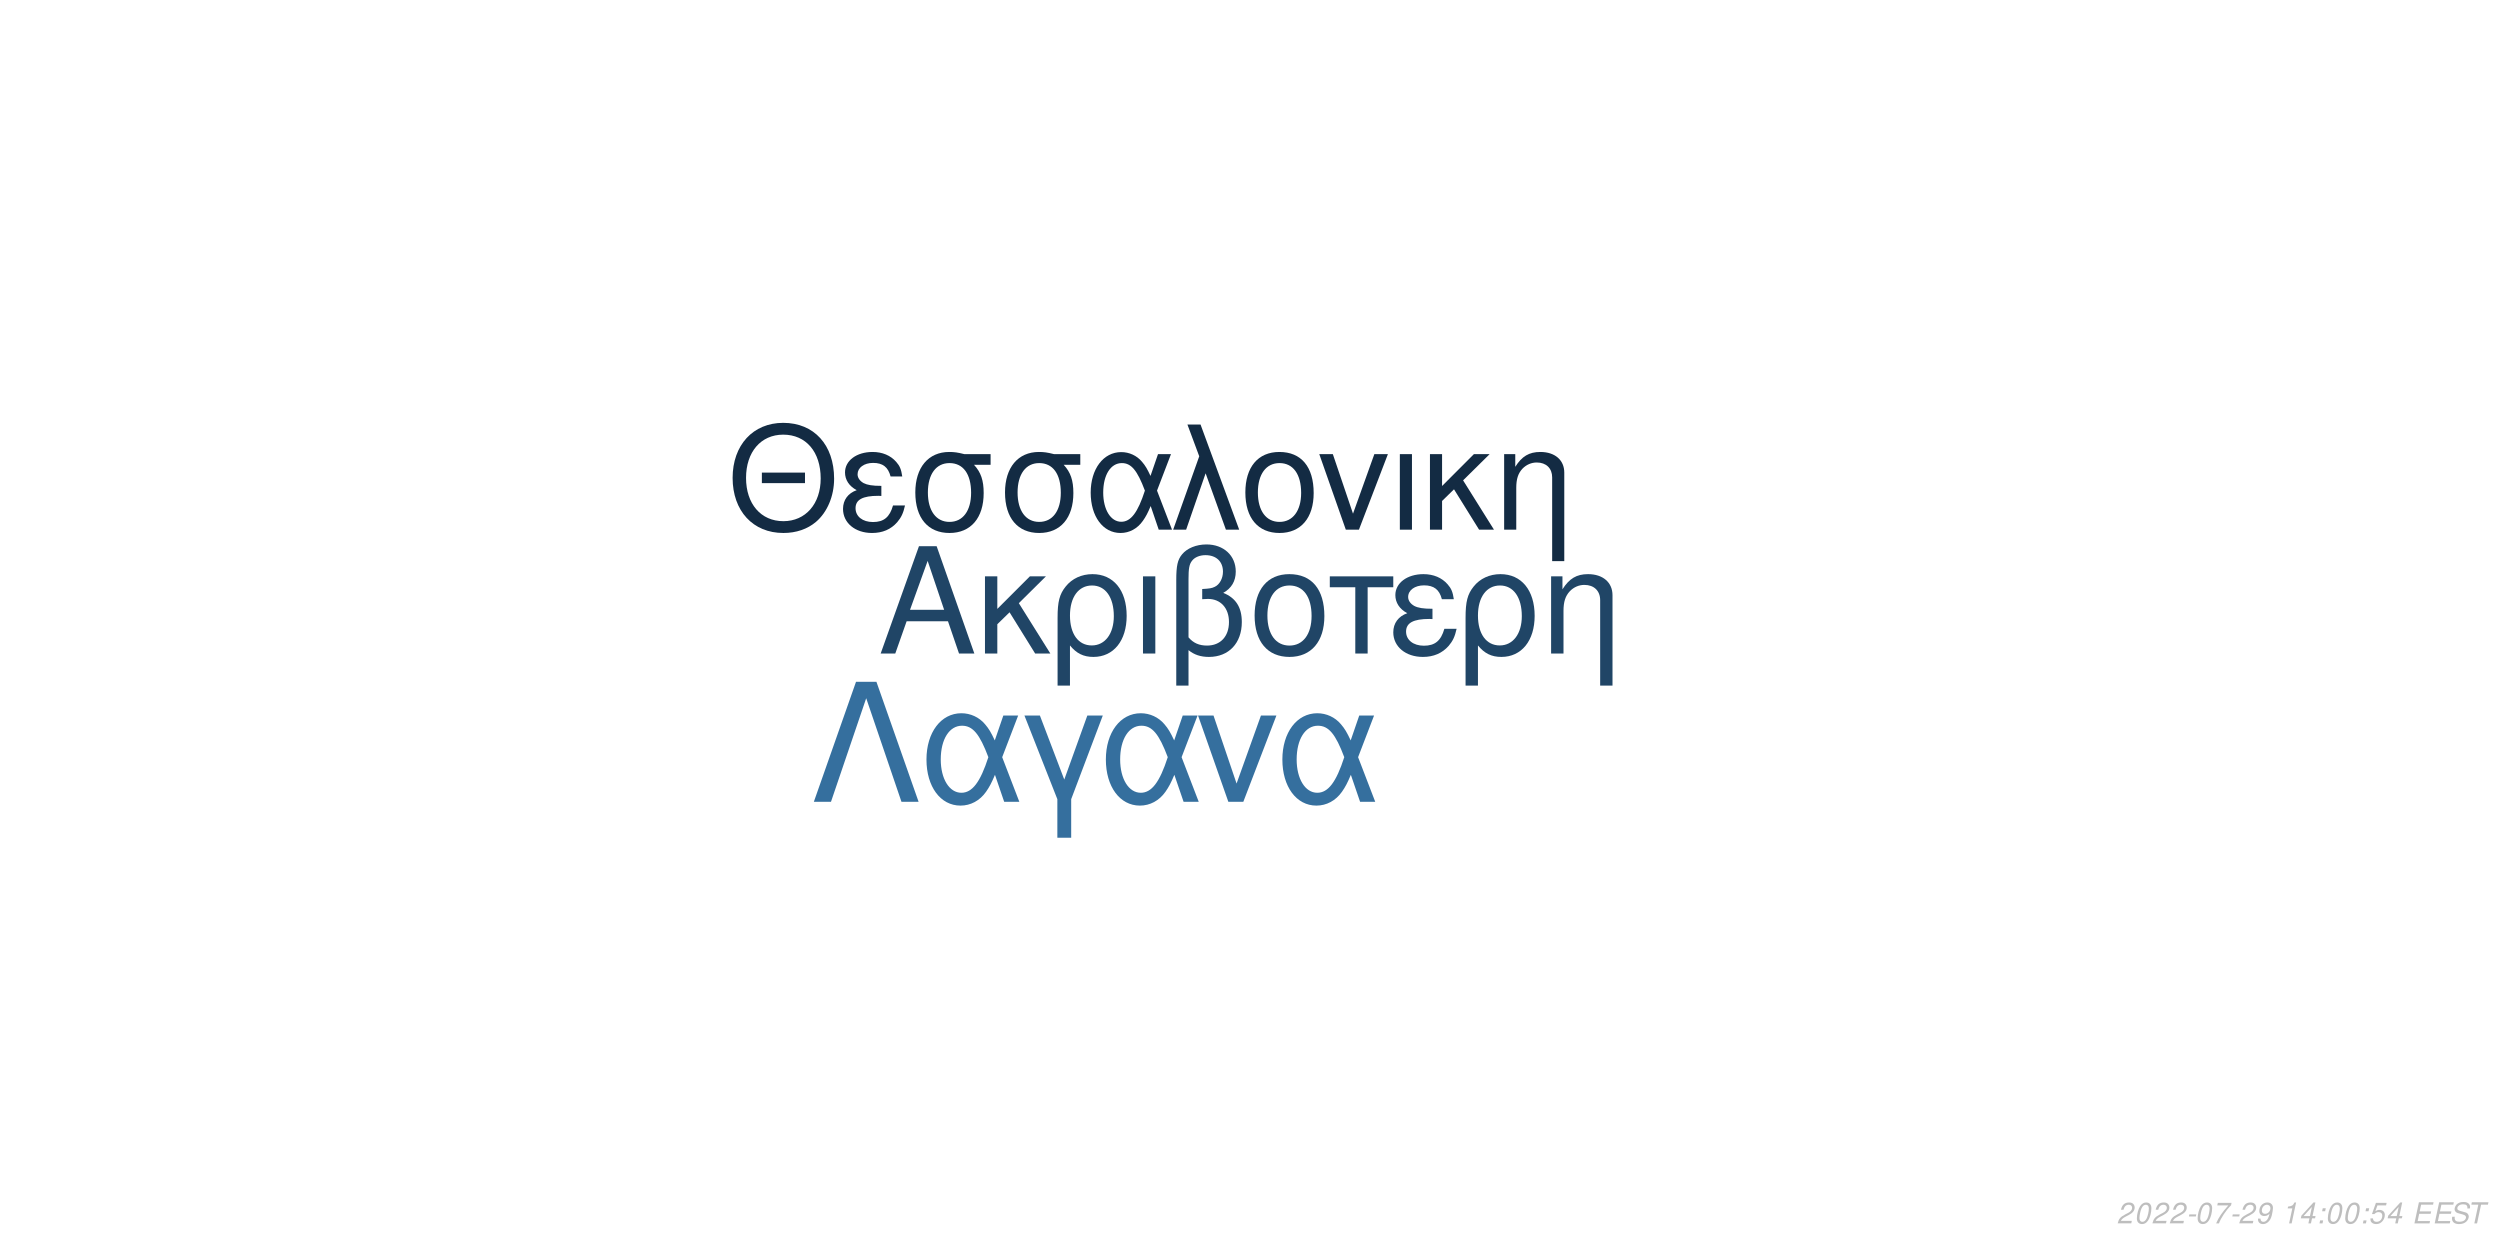
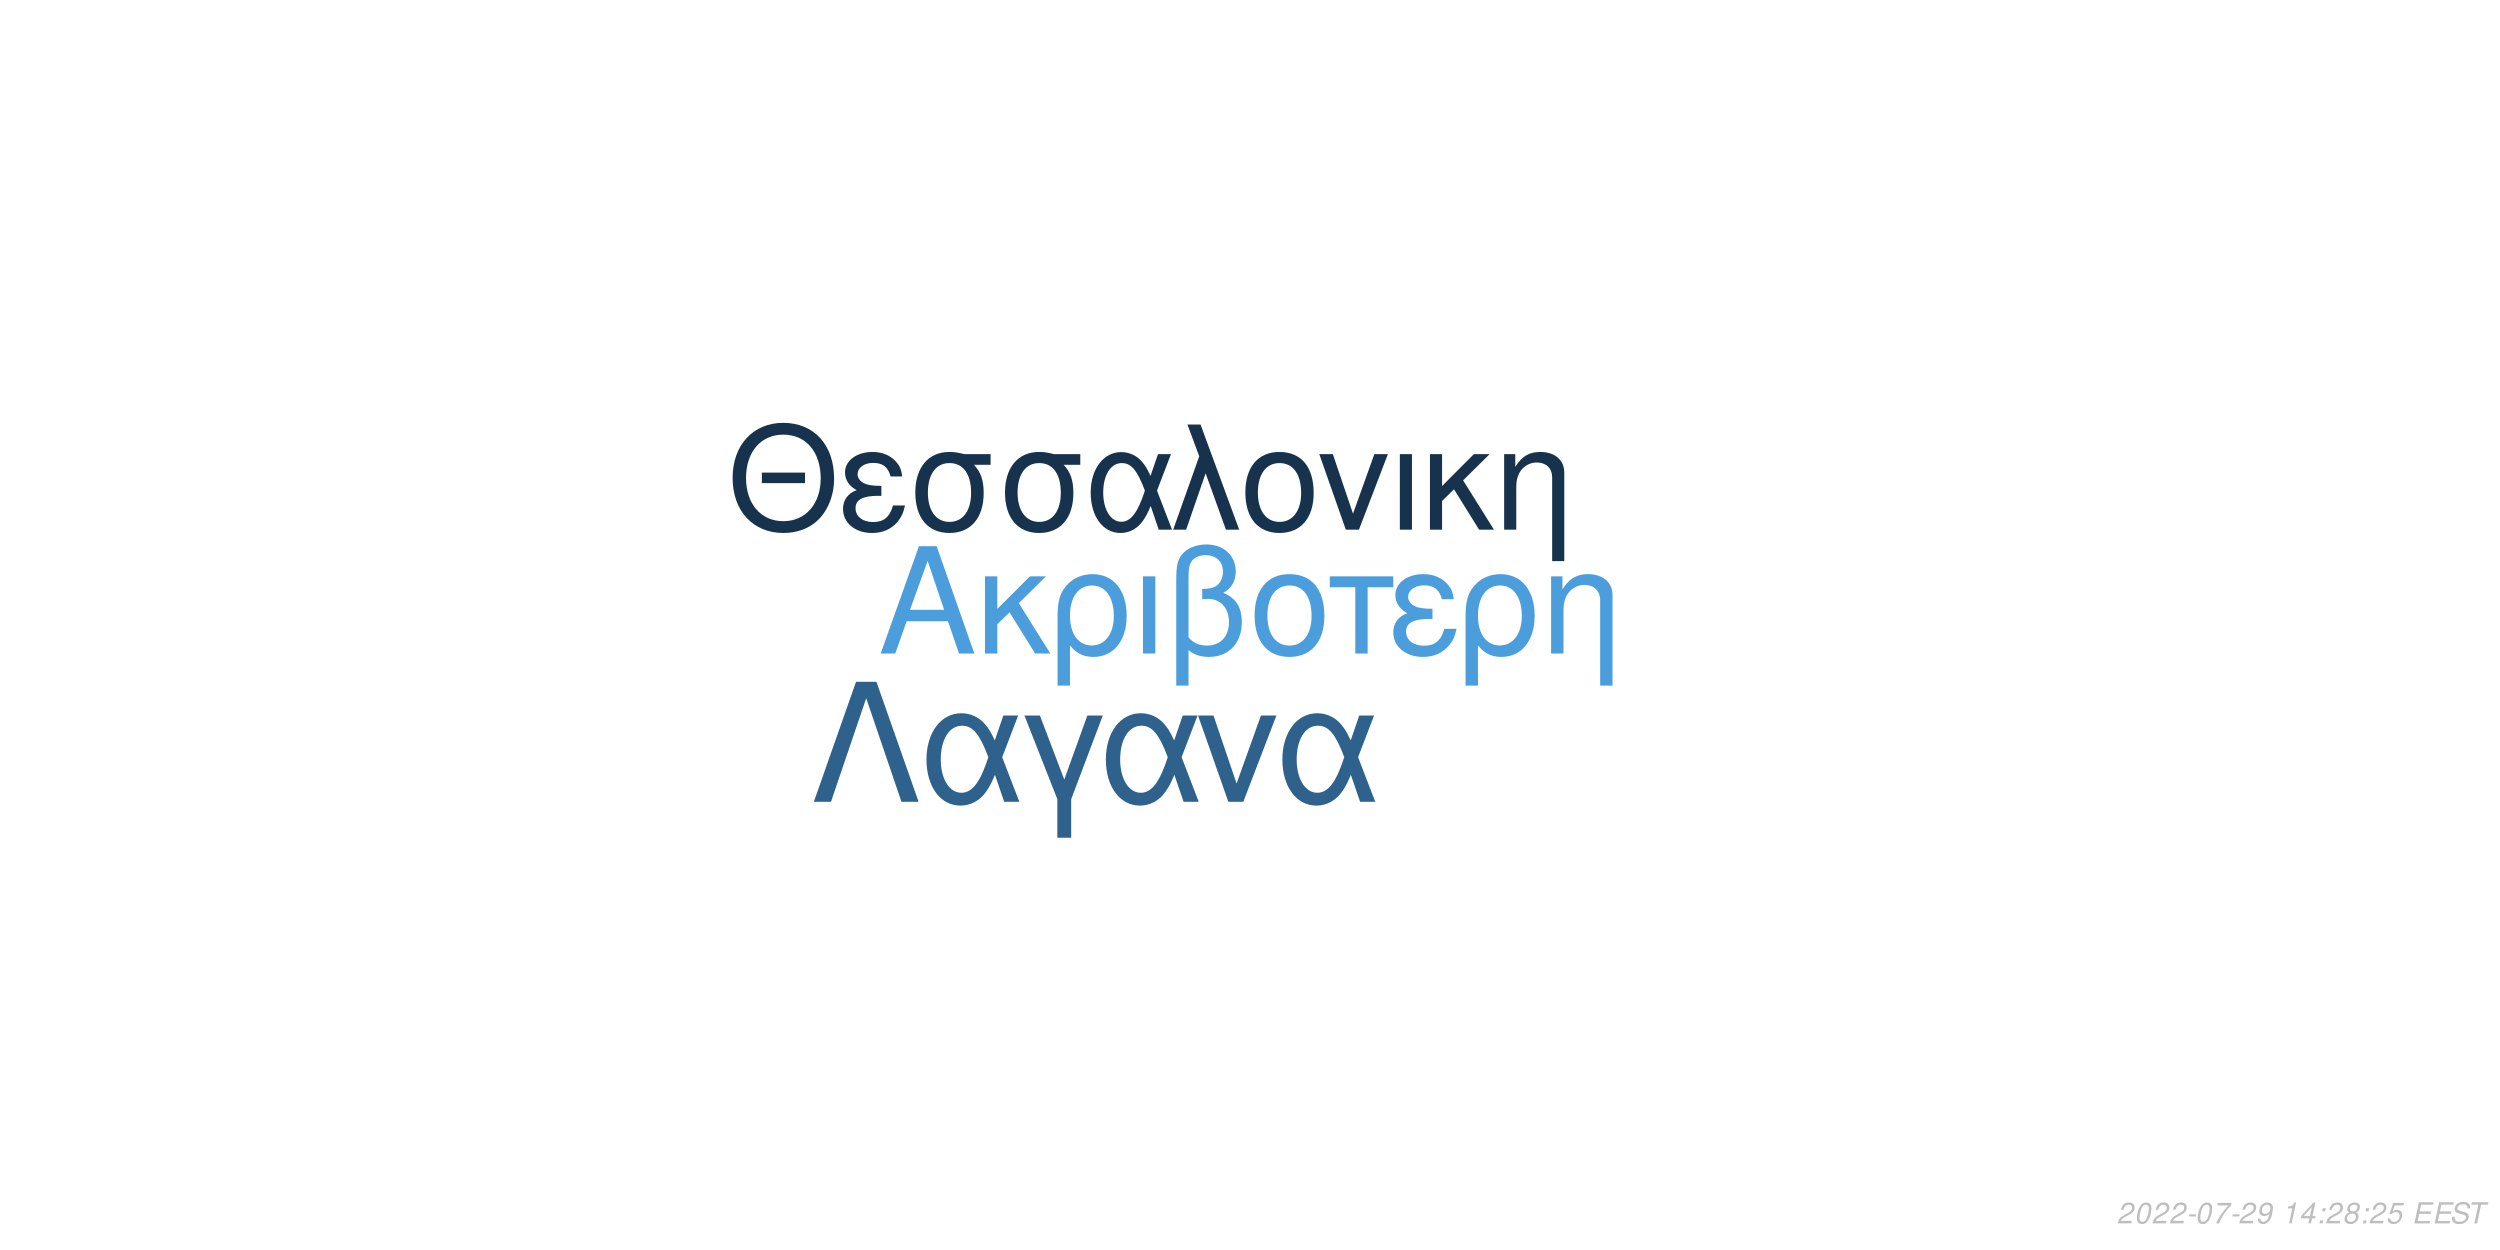
<svg xmlns="http://www.w3.org/2000/svg" xmlns:xlink="http://www.w3.org/1999/xlink" width="864pt" height="432pt" viewBox="0 0 864 432" version="1.1">
  <defs>
    <g>
      <symbol overflow="visible" id="glyph0-0">
        <path style="stroke:none;" d="" />
      </symbol>
      <symbol overflow="visible" id="glyph0-1">
        <path style="stroke:none;" d="M 24.125 -11.141 L 27.938 0 L 33.234 0 L 20.203 -37.094 L 14.094 -37.094 L 0.859 0 L 5.906 0 L 9.828 -11.141 Z M 22.797 -15.109 L 11 -15.109 L 17.094 -32.016 Z M 22.797 -15.109 " />
      </symbol>
      <symbol overflow="visible" id="glyph0-2">
        <path style="stroke:none;" d="M 7.172 -15.422 L 7.172 -26.672 L 2.906 -26.672 L 2.906 0 L 7.172 0 L 7.172 -10.125 L 11.406 -14.25 L 20.25 0 L 25.5 0 L 14.609 -17.406 L 23.969 -26.672 L 18.422 -26.672 Z M 7.172 -15.422 " />
      </symbol>
      <symbol overflow="visible" id="glyph0-3">
        <path style="stroke:none;" d="M 3 11.094 L 7.281 11.094 L 7.281 -2.797 C 9.516 -0.047 11.953 1.172 15.375 1.172 C 22.344 1.172 26.875 -4.422 26.875 -13.031 C 26.875 -21.891 22.297 -27.438 15.062 -27.438 C 11.297 -27.438 7.984 -25.906 5.797 -23.156 C 3.672 -20.516 3 -17.969 3 -12.359 Z M 14.906 -23.516 C 19.547 -23.516 22.438 -19.438 22.438 -12.922 C 22.438 -6.812 19.391 -2.797 14.812 -2.797 C 10.172 -2.797 7.281 -6.766 7.281 -13.125 C 7.281 -19.484 10.234 -23.516 14.906 -23.516 Z M 14.906 -23.516 " />
      </symbol>
      <symbol overflow="visible" id="glyph0-4">
        <path style="stroke:none;" d="M 3.516 0 L 7.781 0 L 7.781 -26.672 L 3.516 -26.672 Z M 3.516 0 " />
      </symbol>
      <symbol overflow="visible" id="glyph0-5">
        <path style="stroke:none;" d="M 4.016 11.094 L 8.25 11.094 L 8.25 -1.172 C 10.172 0.406 12.422 1.172 15.312 1.172 C 22.188 1.172 26.672 -3.609 26.672 -10.891 C 26.672 -15.984 24.578 -19.234 20.25 -20.969 C 23.109 -22.547 24.578 -25.031 24.578 -28.344 C 24.578 -33.844 20.406 -37.703 14.453 -37.703 C 10.938 -37.703 7.734 -36.391 6 -34.25 C 4.484 -32.422 4.016 -30.328 4.016 -25.391 Z M 8.25 -25.656 C 8.25 -29.359 8.5 -30.844 9.469 -32.062 C 10.375 -33.281 12.156 -34 14.094 -34 C 17.812 -34 20.156 -31.812 20.156 -28.297 C 20.156 -25.953 18.984 -23.812 17.297 -23.047 C 16.281 -22.547 15.469 -22.438 12.984 -22.297 L 12.984 -18.781 C 13.734 -18.828 14.344 -18.875 14.969 -18.875 C 19.344 -18.875 22.234 -15.719 22.234 -10.891 C 22.234 -5.906 19.281 -2.75 14.656 -2.75 C 11.953 -2.75 9.922 -3.609 8.25 -5.594 Z M 8.25 -25.656 " />
      </symbol>
      <symbol overflow="visible" id="glyph0-6">
        <path style="stroke:none;" d="M 14.094 -27.438 C 6.562 -27.438 2.094 -22.094 2.094 -13.125 C 2.094 -4.125 6.562 1.172 14.141 1.172 C 21.672 1.172 26.203 -4.172 26.203 -12.922 C 26.203 -22.188 21.828 -27.438 14.094 -27.438 Z M 14.141 -23.516 C 18.938 -23.516 21.781 -19.594 21.781 -12.984 C 21.781 -6.672 18.828 -2.75 14.141 -2.75 C 9.422 -2.75 6.516 -6.672 6.516 -13.125 C 6.516 -19.594 9.422 -23.516 14.141 -23.516 Z M 14.141 -23.516 " />
      </symbol>
      <symbol overflow="visible" id="glyph0-7">
        <path style="stroke:none;" d="M 7.891 0 L 12.156 0 L 12.156 -22.906 L 21.016 -22.906 L 21.016 -26.672 L -0.922 -26.672 L -0.922 -22.906 L 7.891 -22.906 Z M 7.891 0 " />
      </symbol>
      <symbol overflow="visible" id="glyph0-8">
        <path style="stroke:none;" d="M 14.562 -15.469 C 11.344 -15.469 9.562 -15.781 8.297 -16.438 C 6.922 -17.203 6.156 -18.328 6.156 -19.547 C 6.156 -21.891 8.453 -23.562 11.656 -23.562 C 15.062 -23.562 16.953 -22.094 17.812 -18.781 L 21.938 -18.781 C 21.578 -21.266 21.062 -22.5 19.797 -23.922 C 17.812 -26.203 14.906 -27.438 11.453 -27.438 C 5.797 -27.438 1.734 -24.375 1.734 -20.203 C 1.734 -17.609 3.156 -15.375 5.859 -13.938 C 2.797 -12.875 1.016 -10.484 1.016 -7.328 C 1.016 -2.391 5.297 1.172 11.25 1.172 C 14.969 1.172 17.906 -0.109 20.156 -2.641 C 21.578 -4.328 22.297 -5.797 22.906 -8.547 L 18.672 -8.547 C 17.5 -4.422 15.422 -2.703 11.609 -2.703 C 7.938 -2.703 5.438 -4.688 5.438 -7.578 C 5.438 -10.578 7.938 -11.953 13.484 -11.953 C 13.641 -11.953 14.094 -11.953 14.562 -11.906 Z M 14.562 -15.469 " />
      </symbol>
      <symbol overflow="visible" id="glyph0-9">
        <path style="stroke:none;" d="M 3.562 -26.672 L 3.562 0 L 7.844 0 L 7.844 -14.703 C 7.844 -17.906 8.5 -19.891 10.031 -21.531 C 11.406 -22.953 13.188 -23.719 15.062 -23.719 C 18.375 -23.719 20.516 -21.672 20.516 -18.469 L 20.516 11.094 L 24.781 11.094 L 24.781 -20.156 C 24.781 -24.578 21.469 -27.438 16.328 -27.438 C 12.359 -27.438 9.828 -25.906 7.484 -22.188 L 7.484 -26.672 Z M 3.562 -26.672 " />
      </symbol>
      <symbol overflow="visible" id="glyph1-0">
        <path style="stroke:none;" d="" />
      </symbol>
      <symbol overflow="visible" id="glyph1-1">
        <path style="stroke:none;" d="M 26.859 -19.734 L 11.953 -19.734 L 11.953 -16.094 L 26.859 -16.094 Z M 19.328 -36.922 C 8.922 -36.922 1.844 -29.25 1.844 -17.891 C 1.844 -6.484 8.875 1.141 19.391 1.141 C 23.812 1.141 27.703 -0.203 30.641 -2.688 C 34.578 -6.031 36.922 -11.656 36.922 -17.594 C 36.922 -29.297 30 -36.922 19.328 -36.922 Z M 19.328 -32.844 C 27.203 -32.844 32.281 -26.906 32.281 -17.688 C 32.281 -8.922 27.062 -2.938 19.391 -2.938 C 11.609 -2.938 6.484 -8.922 6.484 -17.891 C 6.484 -26.859 11.609 -32.844 19.328 -32.844 Z M 19.328 -32.844 " />
      </symbol>
      <symbol overflow="visible" id="glyph1-2">
        <path style="stroke:none;" d="M 14.25 -15.141 C 11.109 -15.141 9.375 -15.453 8.125 -16.094 C 6.781 -16.844 6.031 -17.938 6.031 -19.141 C 6.031 -21.422 8.266 -23.078 11.406 -23.078 C 14.75 -23.078 16.594 -21.625 17.438 -18.391 L 21.469 -18.391 C 21.125 -20.828 20.625 -22.031 19.391 -23.422 C 17.438 -25.656 14.594 -26.859 11.219 -26.859 C 5.688 -26.859 1.688 -23.875 1.688 -19.781 C 1.688 -17.234 3.094 -15.047 5.734 -13.656 C 2.734 -12.609 1 -10.266 1 -7.172 C 1 -2.344 5.188 1.141 11.016 1.141 C 14.656 1.141 17.547 -0.094 19.734 -2.594 C 21.125 -4.234 21.828 -5.688 22.422 -8.375 L 18.281 -8.375 C 17.141 -4.328 15.094 -2.641 11.359 -2.641 C 7.766 -2.641 5.328 -4.578 5.328 -7.422 C 5.328 -10.359 7.766 -11.703 13.203 -11.703 C 13.359 -11.703 13.797 -11.703 14.25 -11.656 Z M 14.25 -15.141 " />
      </symbol>
      <symbol overflow="visible" id="glyph1-3">
        <path style="stroke:none;" d="M 29 -26.109 L 19.938 -26.109 C 17.594 -26.703 16.438 -26.859 14.703 -26.859 C 7.469 -26.859 2.984 -21.469 2.984 -12.859 C 2.984 -4.031 7.375 1.141 14.797 1.141 C 22.172 1.141 26.609 -4.078 26.609 -12.656 C 26.609 -17.047 25.656 -19.828 23.266 -22.422 L 29 -22.422 Z M 14.797 -23.016 C 19.531 -23.016 22.266 -19.234 22.266 -12.75 C 22.266 -6.531 19.438 -2.688 14.797 -2.688 C 10.172 -2.688 7.328 -6.531 7.328 -12.859 C 7.328 -19.188 10.172 -23.016 14.797 -23.016 Z M 14.797 -23.016 " />
      </symbol>
      <symbol overflow="visible" id="glyph1-4">
        <path style="stroke:none;" d="M 29.344 -26.109 L 24.859 -26.109 L 22.266 -18.578 C 21.125 -21.031 20.484 -22.125 19.328 -23.469 C 17.547 -25.609 14.906 -26.812 12.156 -26.812 C 5.984 -26.812 1.594 -20.984 1.594 -12.812 C 1.594 -4.578 5.828 1.141 11.906 1.141 C 14.953 1.141 17.734 -0.344 19.625 -3.047 C 20.672 -4.531 21.281 -5.688 22.328 -8.172 L 25.109 0 L 29.703 0 L 24.516 -13.5 Z M 20.328 -13.5 C 17.891 -5.922 15.453 -2.734 12.156 -2.734 C 8.516 -2.734 5.922 -6.922 5.922 -12.812 C 5.922 -18.938 8.516 -23.016 12.359 -23.016 C 15.594 -23.016 17.688 -20.531 20.328 -13.5 Z M 20.328 -13.5 " />
      </symbol>
      <symbol overflow="visible" id="glyph1-5">
        <path style="stroke:none;" d="M 1.094 0 L 5.578 0 L 12.312 -19.484 L 19.328 0 L 23.922 0 L 10.562 -36.328 L 6.031 -36.328 L 10.109 -25.359 Z M 1.094 0 " />
      </symbol>
      <symbol overflow="visible" id="glyph1-6">
        <path style="stroke:none;" d="M 13.797 -26.859 C 6.422 -26.859 2.047 -21.625 2.047 -12.859 C 2.047 -4.031 6.422 1.141 13.859 1.141 C 21.234 1.141 25.656 -4.078 25.656 -12.656 C 25.656 -21.719 21.375 -26.859 13.797 -26.859 Z M 13.859 -23.016 C 18.531 -23.016 21.328 -19.188 21.328 -12.703 C 21.328 -6.531 18.438 -2.688 13.859 -2.688 C 9.219 -2.688 6.375 -6.531 6.375 -12.859 C 6.375 -19.188 9.219 -23.016 13.859 -23.016 Z M 13.859 -23.016 " />
      </symbol>
      <symbol overflow="visible" id="glyph1-7">
        <path style="stroke:none;" d="M 14.297 0 L 24.312 -26.109 L 19.625 -26.109 L 12.25 -5.531 L 5.281 -26.109 L 0.594 -26.109 L 9.766 0 Z M 14.297 0 " />
      </symbol>
      <symbol overflow="visible" id="glyph1-8">
        <path style="stroke:none;" d="M 3.438 0 L 7.625 0 L 7.625 -26.109 L 3.438 -26.109 Z M 3.438 0 " />
      </symbol>
      <symbol overflow="visible" id="glyph1-9">
        <path style="stroke:none;" d="M 7.031 -15.094 L 7.031 -26.109 L 2.844 -26.109 L 2.844 0 L 7.031 0 L 7.031 -9.922 L 11.156 -13.953 L 19.828 0 L 24.969 0 L 14.297 -17.047 L 23.469 -26.109 L 18.031 -26.109 Z M 7.031 -15.094 " />
      </symbol>
      <symbol overflow="visible" id="glyph1-10">
        <path style="stroke:none;" d="M 3.484 -26.109 L 3.484 0 L 7.672 0 L 7.672 -14.406 C 7.672 -17.547 8.328 -19.484 9.812 -21.078 C 11.156 -22.469 12.906 -23.219 14.75 -23.219 C 17.984 -23.219 20.078 -21.234 20.078 -18.094 L 20.078 10.859 L 24.266 10.859 L 24.266 -19.734 C 24.266 -24.062 21.031 -26.859 16 -26.859 C 12.109 -26.859 9.609 -25.359 7.328 -21.719 L 7.328 -26.109 Z M 3.484 -26.109 " />
      </symbol>
      <symbol overflow="visible" id="glyph2-0">
        <path style="stroke:none;" d="" />
      </symbol>
      <symbol overflow="visible" id="glyph2-1">
        <path style="stroke:none;" d="M 22.531 -41.484 L 15.484 -41.484 L 0.906 0 L 6.828 0 L 19 -35.797 L 31.188 0 L 37.109 0 Z M 22.531 -41.484 " />
      </symbol>
      <symbol overflow="visible" id="glyph2-2">
        <path style="stroke:none;" d="M 33.516 -29.812 L 28.391 -29.812 L 25.438 -21.219 C 24.125 -24.016 23.391 -25.266 22.078 -26.797 C 20.031 -29.25 17.016 -30.609 13.891 -30.609 C 6.828 -30.609 1.828 -23.953 1.828 -14.625 C 1.828 -5.234 6.656 1.312 13.594 1.312 C 17.078 1.312 20.266 -0.391 22.422 -3.469 C 23.609 -5.172 24.297 -6.484 25.5 -9.328 L 28.688 0 L 33.922 0 L 28 -15.422 Z M 23.219 -15.422 C 20.422 -6.766 17.641 -3.125 13.891 -3.125 C 9.734 -3.125 6.766 -7.906 6.766 -14.625 C 6.766 -21.625 9.734 -26.297 14.109 -26.297 C 17.812 -26.297 20.203 -23.453 23.219 -15.422 Z M 23.219 -15.422 " />
      </symbol>
      <symbol overflow="visible" id="glyph2-3">
        <path style="stroke:none;" d="M 12.062 12.406 L 16.844 12.406 L 16.844 -0.906 L 27.766 -29.812 L 22.422 -29.812 L 14.453 -7.688 L 6.031 -29.812 L 0.688 -29.812 L 12.062 -0.906 Z M 12.062 12.406 " />
      </symbol>
      <symbol overflow="visible" id="glyph2-4">
        <path style="stroke:none;" d="M 16.328 0 L 27.766 -29.812 L 22.422 -29.812 L 14 -6.312 L 6.031 -29.812 L 0.688 -29.812 L 11.156 0 Z M 16.328 0 " />
      </symbol>
      <symbol overflow="visible" id="glyph3-0">
        <path style="stroke:none;" d="" />
      </symbol>
      <symbol overflow="visible" id="glyph3-1">
        <path style="stroke:none;" d="M 5.234 -0.875 L 1.469 -0.875 C 1.641 -1.375 2.203 -1.891 3.109 -2.344 L 4.234 -2.938 C 5.562 -3.625 6.219 -4.469 6.219 -5.484 C 6.219 -5.938 6.062 -6.359 5.797 -6.656 C 5.469 -7.047 4.984 -7.234 4.312 -7.234 C 2.766 -7.234 1.891 -6.453 1.484 -4.734 L 2.375 -4.734 C 2.484 -5.188 2.609 -5.484 2.797 -5.75 C 3.094 -6.203 3.609 -6.453 4.188 -6.453 C 4.891 -6.453 5.344 -6.031 5.344 -5.375 C 5.344 -4.703 4.859 -4.094 4.016 -3.656 L 2.984 -3.125 C 1.234 -2.188 0.797 -1.656 0.344 -0.016 L 5.047 -0.016 Z M 5.234 -0.875 " />
      </symbol>
      <symbol overflow="visible" id="glyph3-2">
        <path style="stroke:none;" d="M 4.203 -7.234 C 3.375 -7.234 2.688 -6.812 2.125 -5.984 C 1.484 -5.047 0.984 -3.188 0.984 -1.734 C 0.984 -1.109 1.172 -0.562 1.484 -0.266 C 1.797 0.047 2.281 0.234 2.766 0.234 C 3.625 0.234 4.281 -0.156 4.859 -1.016 C 5.516 -1.953 6 -3.797 6 -5.266 C 6 -6.5 5.328 -7.234 4.203 -7.234 Z M 4.094 -6.453 C 4.734 -6.453 5.125 -5.984 5.125 -5.156 C 5.125 -4.203 4.781 -2.625 4.406 -1.812 C 3.984 -0.938 3.516 -0.547 2.875 -0.547 C 2.25 -0.547 1.875 -1.031 1.875 -1.828 C 1.875 -2.797 2.203 -4.344 2.594 -5.203 C 2.984 -6.047 3.453 -6.453 4.094 -6.453 Z M 4.094 -6.453 " />
      </symbol>
      <symbol overflow="visible" id="glyph3-3">
        <path style="stroke:none;" d="M 3.516 -3.125 L 1.125 -3.125 L 0.969 -2.406 L 3.359 -2.406 Z M 3.516 -3.125 " />
      </symbol>
      <symbol overflow="visible" id="glyph3-4">
        <path style="stroke:none;" d="M 6.703 -7.094 L 1.953 -7.094 L 1.766 -6.219 L 5.594 -6.219 C 3.344 -3.688 2.266 -2.109 1.375 0 L 2.344 0 C 3.031 -1.906 4.828 -4.594 6.547 -6.281 Z M 6.703 -7.094 " />
      </symbol>
      <symbol overflow="visible" id="glyph3-5">
        <path style="stroke:none;" d="M 0.844 -1.656 C 0.844 -1.547 0.844 -1.438 0.844 -1.375 C 0.844 -0.406 1.531 0.234 2.578 0.234 C 3.203 0.234 3.766 0.016 4.297 -0.438 C 4.938 -1 5.312 -1.656 5.594 -2.719 C 5.844 -3.672 6.016 -4.766 6.016 -5.375 C 6.016 -5.844 5.844 -6.328 5.547 -6.656 C 5.203 -7.031 4.703 -7.234 4.062 -7.234 C 2.516 -7.234 1.297 -5.938 1.297 -4.266 C 1.297 -3.203 1.984 -2.547 3.047 -2.547 C 3.484 -2.547 3.953 -2.672 4.281 -2.891 C 4.406 -2.984 4.547 -3.078 4.828 -3.344 C 4.438 -1.484 3.703 -0.547 2.703 -0.547 C 2.109 -0.547 1.719 -0.938 1.719 -1.547 L 1.719 -1.656 Z M 3.953 -6.453 C 4.625 -6.453 5.141 -5.953 5.141 -5.281 C 5.141 -4.188 4.312 -3.312 3.297 -3.312 C 2.594 -3.312 2.172 -3.734 2.172 -4.453 C 2.172 -5.562 2.984 -6.453 3.953 -6.453 Z M 3.953 -6.453 " />
      </symbol>
      <symbol overflow="visible" id="glyph3-6">
        <path style="stroke:none;" d="" />
      </symbol>
      <symbol overflow="visible" id="glyph3-7">
        <path style="stroke:none;" d="M 3.703 -5.188 L 2.594 0 L 3.469 0 L 5.016 -7.234 L 4.438 -7.234 C 3.906 -6.156 3.688 -6.016 2.234 -5.812 L 2.109 -5.188 Z M 3.703 -5.188 " />
      </symbol>
      <symbol overflow="visible" id="glyph3-8">
        <path style="stroke:none;" d="M 3.625 -1.75 L 3.266 0 L 4.141 0 L 4.516 -1.75 L 5.562 -1.75 L 5.734 -2.531 L 4.688 -2.531 L 5.688 -7.234 L 5.016 -7.234 L 0.844 -2.672 L 0.641 -1.75 Z M 3.797 -2.531 L 1.594 -2.531 L 4.469 -5.703 Z M 3.797 -2.531 " />
      </symbol>
      <symbol overflow="visible" id="glyph3-9">
        <path style="stroke:none;" d="M 2.359 -1.031 L 1.312 -1.031 L 1.094 0 L 2.141 0 Z M 3.266 -5.234 L 2.219 -5.234 L 2 -4.203 L 3.047 -4.203 Z M 3.266 -5.234 " />
      </symbol>
      <symbol overflow="visible" id="glyph3-10">
+         <path style="stroke:none;" d="M 4.766 -3.797 C 5.078 -3.969 5.234 -4.078 5.438 -4.234 C 5.812 -4.594 6.062 -5.172 6.062 -5.734 C 6.062 -6.625 5.344 -7.234 4.266 -7.234 C 2.812 -7.234 1.703 -6.219 1.703 -4.875 C 1.703 -4.406 1.875 -4.125 2.359 -3.812 C 1.297 -3.312 0.75 -2.516 0.75 -1.469 C 0.75 -0.438 1.547 0.234 2.812 0.234 C 3.656 0.234 4.359 -0.094 4.938 -0.734 C 5.359 -1.234 5.609 -1.859 5.609 -2.438 C 5.609 -3.047 5.312 -3.516 4.766 -3.797 Z M 4.109 -6.453 C 4.797 -6.453 5.188 -6.125 5.188 -5.578 C 5.188 -5.266 5.062 -4.922 4.859 -4.672 C 4.562 -4.312 4.188 -4.156 3.656 -4.156 C 2.984 -4.156 2.594 -4.453 2.594 -4.984 C 2.594 -5.859 3.203 -6.453 4.109 -6.453 Z M 3.453 -3.406 C 4.234 -3.406 4.734 -2.984 4.734 -2.312 C 4.734 -1.312 3.922 -0.547 2.875 -0.547 C 2.125 -0.547 1.625 -0.969 1.625 -1.625 C 1.625 -2.609 2.438 -3.406 3.453 -3.406 Z M 3.453 -3.406 " />
+       </symbol>
+       <symbol overflow="visible" id="glyph3-11">
        <path style="stroke:none;" d="M 6.297 -7.094 L 2.594 -7.094 L 1.234 -3.234 L 2.047 -3.234 C 2.656 -3.766 2.938 -3.906 3.531 -3.906 C 4.328 -3.906 4.797 -3.453 4.797 -2.688 C 4.797 -1.438 3.969 -0.547 2.828 -0.547 C 2.031 -0.547 1.609 -0.938 1.578 -1.734 L 0.703 -1.734 L 0.703 -1.516 C 0.703 -0.938 0.844 -0.547 1.188 -0.266 C 1.562 0.062 2.078 0.234 2.703 0.234 C 3.656 0.234 4.391 -0.156 4.984 -0.922 C 5.422 -1.5 5.672 -2.234 5.672 -2.953 C 5.672 -4 4.938 -4.672 3.812 -4.672 C 3.328 -4.672 2.906 -4.547 2.406 -4.234 L 3.109 -6.219 L 6.109 -6.219 Z M 6.297 -7.094 " />
      </symbol>
-       <symbol overflow="visible" id="glyph3-11">
+       <symbol overflow="visible" id="glyph3-12">
        <path style="stroke:none;" d="M 2.547 -3.312 L 6.5 -3.312 L 6.688 -4.141 L 2.719 -4.141 L 3.219 -6.469 L 7.344 -6.469 L 7.516 -7.297 L 2.453 -7.297 L 0.906 0 L 6.125 0 L 6.297 -0.812 L 2.016 -0.812 Z M 2.547 -3.312 " />
      </symbol>
-       <symbol overflow="visible" id="glyph3-12">
+       <symbol overflow="visible" id="glyph3-13">
        <path style="stroke:none;" d="M 7.062 -5.156 C 7.125 -5.438 7.141 -5.562 7.141 -5.703 C 7.141 -6.156 6.938 -6.594 6.594 -6.891 C 6.188 -7.25 5.656 -7.406 4.875 -7.406 C 3.844 -7.406 3.047 -7.125 2.5 -6.562 C 2.094 -6.141 1.781 -5.438 1.781 -4.922 C 1.781 -4.297 2.219 -3.766 2.891 -3.562 L 4.594 -3.094 C 5.406 -2.859 5.734 -2.578 5.734 -2.094 C 5.734 -1.781 5.547 -1.406 5.266 -1.141 C 4.844 -0.766 4.266 -0.578 3.453 -0.578 C 2.328 -0.578 1.812 -0.984 1.812 -1.906 C 1.812 -2.047 1.812 -2.125 1.844 -2.312 L 0.984 -2.312 C 0.906 -2.062 0.891 -1.906 0.891 -1.688 C 0.891 -0.484 1.797 0.234 3.297 0.234 C 4.359 0.234 5.234 -0.062 5.812 -0.609 C 6.344 -1.078 6.688 -1.797 6.688 -2.375 C 6.688 -2.641 6.609 -2.906 6.453 -3.156 C 6.234 -3.5 5.938 -3.703 5.469 -3.828 L 3.75 -4.312 C 2.984 -4.547 2.734 -4.734 2.734 -5.188 C 2.734 -5.547 2.875 -5.844 3.188 -6.109 C 3.547 -6.438 4.031 -6.594 4.703 -6.594 C 5.266 -6.594 5.688 -6.484 5.906 -6.297 C 6.094 -6.125 6.219 -5.797 6.219 -5.516 C 6.219 -5.422 6.203 -5.344 6.188 -5.156 Z M 7.062 -5.156 " />
      </symbol>
-       <symbol overflow="visible" id="glyph3-13">
+       <symbol overflow="visible" id="glyph3-14">
        <path style="stroke:none;" d="M 4.938 -6.469 L 7.312 -6.469 L 7.484 -7.297 L 1.75 -7.297 L 1.578 -6.469 L 3.984 -6.469 L 2.609 0 L 3.547 0 Z M 4.938 -6.469 " />
      </symbol>
    </g>
  </defs>
  <g id="surface1">
    <rect x="0" y="0" width="864" height="432" style="fill:rgb(100%,100%,100%);fill-opacity:1;stroke:none;" />
-     <g style="fill:rgb(12.549%,27.059%,40%);fill-opacity:1;">
+     <g style="fill:rgb(29.804%,61.569%,86.275%);fill-opacity:1;">
      <use xlink:href="#glyph0-1" x="303.5" y="225.861" />
      <use xlink:href="#glyph0-2" x="337.5" y="225.861" />
      <use xlink:href="#glyph0-3" x="362.5" y="225.861" />
      <use xlink:href="#glyph0-4" x="391.5" y="225.861" />
      <use xlink:href="#glyph0-5" x="402.5" y="225.861" />
      <use xlink:href="#glyph0-6" x="431.5" y="225.861" />
      <use xlink:href="#glyph0-7" x="460.5" y="225.861" />
      <use xlink:href="#glyph0-8" x="480.5" y="225.861" />
      <use xlink:href="#glyph0-3" x="503.5" y="225.861" />
      <use xlink:href="#glyph0-9" x="532.5" y="225.861" />
    </g>
-     <g style="fill:rgb(7.451%,16.863%,26.275%);fill-opacity:1;">
+     <g style="fill:rgb(9.02%,19.608%,30.196%);fill-opacity:1;">
      <use xlink:href="#glyph1-1" x="251.348" y="183.058" />
      <use xlink:href="#glyph1-2" x="290.348" y="183.058" />
      <use xlink:href="#glyph1-3" x="313.348" y="183.058" />
      <use xlink:href="#glyph1-3" x="344.348" y="183.058" />
      <use xlink:href="#glyph1-4" x="375.348" y="183.058" />
      <use xlink:href="#glyph1-5" x="404.348" y="183.058" />
      <use xlink:href="#glyph1-6" x="428.348" y="183.058" />
      <use xlink:href="#glyph1-7" x="455.348" y="183.058" />
      <use xlink:href="#glyph1-8" x="480.348" y="183.058" />
      <use xlink:href="#glyph1-9" x="491.348" y="183.058" />
      <use xlink:href="#glyph1-10" x="516.348" y="183.058" />
    </g>
-     <g style="fill:rgb(20.784%,43.529%,61.961%);fill-opacity:1;">
+     <g style="fill:rgb(18.039%,38.039%,54.51%);fill-opacity:1;">
      <use xlink:href="#glyph2-1" x="280.359" y="277.105" />
      <use xlink:href="#glyph2-2" x="318.359" y="277.105" />
      <use xlink:href="#glyph2-3" x="353.359" y="277.105" />
      <use xlink:href="#glyph2-2" x="380.359" y="277.105" />
      <use xlink:href="#glyph2-4" x="413.359" y="277.105" />
      <use xlink:href="#glyph2-2" x="441.359" y="277.105" />
    </g>
    <g style="fill:rgb(74.51%,74.51%,74.51%);fill-opacity:1;">
      <use xlink:href="#glyph3-1" x="731.52" y="422.81" />
      <use xlink:href="#glyph3-2" x="737.52" y="422.81" />
      <use xlink:href="#glyph3-1" x="743.52" y="422.81" />
      <use xlink:href="#glyph3-1" x="749.52" y="422.81" />
      <use xlink:href="#glyph3-3" x="755.52" y="422.81" />
      <use xlink:href="#glyph3-2" x="758.52" y="422.81" />
      <use xlink:href="#glyph3-4" x="764.52" y="422.81" />
      <use xlink:href="#glyph3-3" x="770.52" y="422.81" />
      <use xlink:href="#glyph3-1" x="773.52" y="422.81" />
      <use xlink:href="#glyph3-5" x="779.52" y="422.81" />
      <use xlink:href="#glyph3-6" x="785.52" y="422.81" />
      <use xlink:href="#glyph3-7" x="788.52" y="422.81" />
      <use xlink:href="#glyph3-8" x="794.52" y="422.81" />
      <use xlink:href="#glyph3-9" x="800.52" y="422.81" />
-       <use xlink:href="#glyph3-2" x="803.52" y="422.81" />
-       <use xlink:href="#glyph3-2" x="809.52" y="422.81" />
+       <use xlink:href="#glyph3-1" x="803.52" y="422.81" />
+       <use xlink:href="#glyph3-10" x="809.52" y="422.81" />
      <use xlink:href="#glyph3-9" x="815.52" y="422.81" />
-       <use xlink:href="#glyph3-10" x="818.52" y="422.81" />
-       <use xlink:href="#glyph3-8" x="824.52" y="422.81" />
+       <use xlink:href="#glyph3-1" x="818.52" y="422.81" />
+       <use xlink:href="#glyph3-11" x="824.52" y="422.81" />
      <use xlink:href="#glyph3-6" x="830.52" y="422.81" />
-       <use xlink:href="#glyph3-11" x="833.52" y="422.81" />
-       <use xlink:href="#glyph3-11" x="840.52" y="422.81" />
-       <use xlink:href="#glyph3-12" x="846.52" y="422.81" />
-       <use xlink:href="#glyph3-13" x="852.52" y="422.81" />
+       <use xlink:href="#glyph3-12" x="833.52" y="422.81" />
+       <use xlink:href="#glyph3-12" x="840.52" y="422.81" />
+       <use xlink:href="#glyph3-13" x="846.52" y="422.81" />
+       <use xlink:href="#glyph3-14" x="852.52" y="422.81" />
    </g>
  </g>
</svg>
